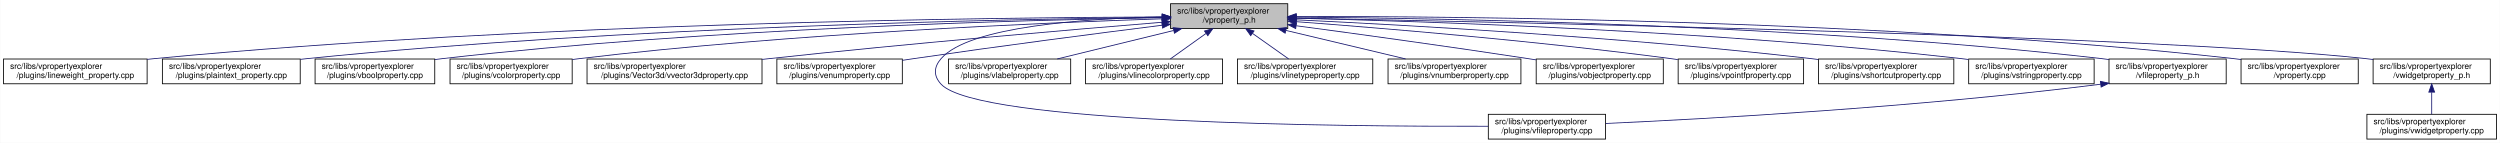
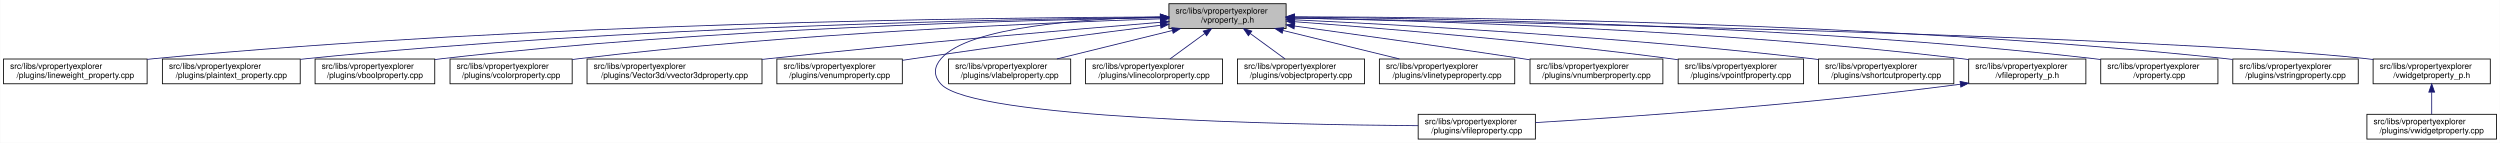
<svg xmlns="http://www.w3.org/2000/svg" xmlns:xlink="http://www.w3.org/1999/xlink" width="3029pt" height="173pt" viewBox="0.00 0.00 3028.50 173.00">
  <g id="graph0" class="graph" transform="scale(1 1) rotate(0) translate(4 169)">
    <polygon fill="white" stroke="transparent" points="-4,4 -4,-169 3024.5,-169 3024.5,4 -4,4" />
    <g id="node1" class="node">
      <g id="a_node1">
        <a xlink:title=" ">
-           <polygon fill="#bfbfbf" stroke="black" points="1414,-134.5 1414,-164.5 1556,-164.5 1556,-134.5 1414,-134.5" />
-           <text text-anchor="start" x="1422" y="-152.5" font-family="Helvetica,sans-Serif" font-size="10.00">src/libs/vpropertyexplorer</text>
-           <text text-anchor="middle" x="1485" y="-141.5" font-family="Helvetica,sans-Serif" font-size="10.00">/vproperty_p.h</text>
+           <polygon fill="#bfbfbf" stroke="black" points="1412,-134.5 1412,-164.5 1554,-164.5 1554,-134.5 1412,-134.5" />
+           <text text-anchor="start" x="1420" y="-152.5" font-family="Helvetica,sans-Serif" font-size="10.00">src/libs/vpropertyexplorer</text>
+           <text text-anchor="middle" x="1483" y="-141.5" font-family="Helvetica,sans-Serif" font-size="10.00">/vproperty_p.h</text>
        </a>
      </g>
    </g>
    <g id="node2" class="node">
      <g id="a_node2">
        <a xlink:href="../../d9/d33/lineweight__property_8cpp.html" target="_top" xlink:title=" ">
          <polygon fill="white" stroke="black" points="0,-67.5 0,-97.5 174,-97.5 174,-67.5 0,-67.5" />
          <text text-anchor="start" x="8" y="-85.5" font-family="Helvetica,sans-Serif" font-size="10.00">src/libs/vpropertyexplorer</text>
          <text text-anchor="middle" x="87" y="-74.5" font-family="Helvetica,sans-Serif" font-size="10.00">/plugins/lineweight_property.cpp</text>
        </a>
      </g>
    </g>
    <g id="edge1" class="edge">
-       <path fill="none" stroke="midnightblue" d="M1403.81,-148.48C1198.73,-147.75 643.37,-141.56 183,-98 180.06,-97.72 177.08,-97.41 174.07,-97.08" />
-       <polygon fill="midnightblue" stroke="midnightblue" points="1403.88,-151.98 1413.9,-148.51 1403.91,-144.98 1403.88,-151.98" />
+       <path fill="none" stroke="midnightblue" d="M1401.57,-148.47C1196.5,-147.72 642.39,-141.48 183,-98 180.06,-97.72 177.08,-97.41 174.07,-97.08" />
+       <polygon fill="midnightblue" stroke="midnightblue" points="1401.64,-151.97 1411.65,-148.51 1401.66,-144.97 1401.64,-151.97" />
    </g>
    <g id="node3" class="node">
      <g id="a_node3">
        <a xlink:href="../../da/d2f/plaintext__property_8cpp.html" target="_top" xlink:title=" ">
          <polygon fill="white" stroke="black" points="192.5,-67.5 192.5,-97.5 359.5,-97.5 359.5,-67.5 192.5,-67.5" />
          <text text-anchor="start" x="200.5" y="-85.5" font-family="Helvetica,sans-Serif" font-size="10.00">src/libs/vpropertyexplorer</text>
          <text text-anchor="middle" x="276" y="-74.5" font-family="Helvetica,sans-Serif" font-size="10.00">/plugins/plaintext_property.cpp</text>
        </a>
      </g>
    </g>
    <g id="edge2" class="edge">
-       <path fill="none" stroke="midnightblue" d="M1403.74,-147.92C1219.19,-145.92 754.45,-137.07 368,-98 365.27,-97.72 362.49,-97.42 359.69,-97.09" />
-       <polygon fill="midnightblue" stroke="midnightblue" points="1403.87,-151.42 1413.91,-148.02 1403.94,-144.42 1403.87,-151.42" />
+       <path fill="none" stroke="midnightblue" d="M1401.55,-147.9C1217.09,-145.88 753.52,-136.99 368,-98 365.27,-97.72 362.49,-97.42 359.69,-97.09" />
+       <polygon fill="midnightblue" stroke="midnightblue" points="1401.67,-151.41 1411.71,-148.01 1401.74,-144.41 1401.67,-151.41" />
    </g>
    <g id="node4" class="node">
      <g id="a_node4">
        <a xlink:href="../../d8/d83/vboolproperty_8cpp.html" target="_top" xlink:title=" ">
          <polygon fill="white" stroke="black" points="377.5,-67.5 377.5,-97.5 522.5,-97.5 522.5,-67.5 377.5,-67.5" />
          <text text-anchor="start" x="385.5" y="-85.5" font-family="Helvetica,sans-Serif" font-size="10.00">src/libs/vpropertyexplorer</text>
          <text text-anchor="middle" x="450" y="-74.5" font-family="Helvetica,sans-Serif" font-size="10.00">/plugins/vboolproperty.cpp</text>
        </a>
      </g>
    </g>
    <g id="edge3" class="edge">
-       <path fill="none" stroke="midnightblue" d="M1403.86,-147.54C1239.05,-144.84 853.46,-134.8 532,-98 528.98,-97.65 525.91,-97.27 522.81,-96.85" />
-       <polygon fill="midnightblue" stroke="midnightblue" points="1403.86,-151.04 1413.92,-147.7 1403.98,-144.04 1403.86,-151.04" />
+       <path fill="none" stroke="midnightblue" d="M1401.72,-147.52C1237.08,-144.8 852.58,-134.72 532,-98 528.98,-97.65 525.91,-97.27 522.81,-96.85" />
+       <polygon fill="midnightblue" stroke="midnightblue" points="1401.71,-151.02 1411.77,-147.68 1401.83,-144.02 1401.71,-151.02" />
    </g>
    <g id="node5" class="node">
      <g id="a_node5">
        <a xlink:href="../../d0/d6b/vcolorproperty_8cpp.html" target="_top" xlink:title=" ">
          <polygon fill="white" stroke="black" points="541,-67.5 541,-97.5 689,-97.5 689,-67.5 541,-67.5" />
          <text text-anchor="start" x="549" y="-85.5" font-family="Helvetica,sans-Serif" font-size="10.00">src/libs/vpropertyexplorer</text>
          <text text-anchor="middle" x="615" y="-74.5" font-family="Helvetica,sans-Serif" font-size="10.00">/plugins/vcolorproperty.cpp</text>
        </a>
      </g>
    </g>
    <g id="edge4" class="edge">
-       <path fill="none" stroke="midnightblue" d="M1403.94,-146.21C1260.95,-141.52 954.74,-128.57 698,-98 695.09,-97.65 692.14,-97.27 689.15,-96.87" />
-       <polygon fill="midnightblue" stroke="midnightblue" points="1403.84,-149.71 1413.95,-146.53 1404.07,-142.71 1403.84,-149.71" />
+       <path fill="none" stroke="midnightblue" d="M1401.44,-146.17C1258.51,-141.45 953.66,-128.46 698,-98 695.09,-97.65 692.14,-97.27 689.15,-96.87" />
+       <polygon fill="midnightblue" stroke="midnightblue" points="1401.75,-149.69 1411.86,-146.51 1401.98,-142.69 1401.75,-149.69" />
    </g>
    <g id="node6" class="node">
      <g id="a_node6">
        <a xlink:href="../../d2/d8f/vvector3dproperty_8cpp.html" target="_top" xlink:title=" ">
          <polygon fill="white" stroke="black" points="707,-67.5 707,-97.5 919,-97.5 919,-67.5 707,-67.5" />
          <text text-anchor="start" x="715" y="-85.5" font-family="Helvetica,sans-Serif" font-size="10.00">src/libs/vpropertyexplorer</text>
          <text text-anchor="middle" x="813" y="-74.5" font-family="Helvetica,sans-Serif" font-size="10.00">/plugins/Vector3d/vvector3dproperty.cpp</text>
        </a>
      </g>
    </g>
    <g id="edge5" class="edge">
-       <path fill="none" stroke="midnightblue" d="M1403.47,-142.01C1294.87,-133.15 1096.8,-116.29 928,-98 925.1,-97.69 922.16,-97.36 919.19,-97.03" />
-       <polygon fill="midnightblue" stroke="midnightblue" points="1403.45,-145.52 1413.7,-142.84 1404.02,-138.54 1403.45,-145.52" />
+       <path fill="none" stroke="midnightblue" d="M1401.77,-142C1293.55,-133.13 1096.19,-116.25 928,-98 925.1,-97.69 922.16,-97.36 919.19,-97.03" />
+       <polygon fill="midnightblue" stroke="midnightblue" points="1401.71,-145.5 1411.96,-142.83 1402.28,-138.53 1401.71,-145.5" />
    </g>
    <g id="node7" class="node">
      <g id="a_node7">
        <a xlink:href="../../d3/d60/venumproperty_8cpp.html" target="_top" xlink:title=" ">
          <polygon fill="white" stroke="black" points="937,-67.5 937,-97.5 1089,-97.5 1089,-67.5 937,-67.5" />
          <text text-anchor="start" x="945" y="-85.5" font-family="Helvetica,sans-Serif" font-size="10.00">src/libs/vpropertyexplorer</text>
          <text text-anchor="middle" x="1013" y="-74.5" font-family="Helvetica,sans-Serif" font-size="10.00">/plugins/venumproperty.cpp</text>
        </a>
      </g>
    </g>
    <g id="edge6" class="edge">
-       <path fill="none" stroke="midnightblue" d="M1403.64,-138.42C1326.24,-128.67 1206.57,-113.19 1103,-98 1098.46,-97.33 1093.79,-96.63 1089.09,-95.91" />
-       <polygon fill="midnightblue" stroke="midnightblue" points="1403.45,-141.93 1413.81,-139.7 1404.32,-134.98 1403.45,-141.93" />
+       <path fill="none" stroke="midnightblue" d="M1401.72,-138.36C1324.71,-128.59 1205.87,-113.12 1103,-98 1098.46,-97.33 1093.79,-96.63 1089.09,-95.91" />
+       <polygon fill="midnightblue" stroke="midnightblue" points="1401.47,-141.85 1411.83,-139.64 1402.35,-134.91 1401.47,-141.85" />
    </g>
    <g id="node8" class="node">
      <g id="a_node8">
        <a xlink:href="../../d7/dd2/vfileproperty_8cpp.html" target="_top" xlink:title=" ">
-           <polygon fill="white" stroke="black" points="1799,-0.5 1799,-30.5 1941,-30.5 1941,-0.5 1799,-0.5" />
-           <text text-anchor="start" x="1807" y="-18.5" font-family="Helvetica,sans-Serif" font-size="10.00">src/libs/vpropertyexplorer</text>
-           <text text-anchor="middle" x="1870" y="-7.5" font-family="Helvetica,sans-Serif" font-size="10.00">/plugins/vfileproperty.cpp</text>
+           <polygon fill="white" stroke="black" points="1714,-0.5 1714,-30.5 1856,-30.5 1856,-0.5 1714,-0.5" />
+           <text text-anchor="start" x="1722" y="-18.5" font-family="Helvetica,sans-Serif" font-size="10.00">src/libs/vpropertyexplorer</text>
+           <text text-anchor="middle" x="1785" y="-7.5" font-family="Helvetica,sans-Serif" font-size="10.00">/plugins/vfileproperty.cpp</text>
        </a>
      </g>
    </g>
    <g id="edge7" class="edge">
-       <path fill="none" stroke="midnightblue" d="M1403.86,-148.53C1311.78,-146.64 1169.94,-137.2 1136,-98 1126.98,-87.58 1126.6,-77.07 1136,-67 1180.62,-19.21 1623.4,-15.56 1798.89,-16.02" />
-       <polygon fill="midnightblue" stroke="midnightblue" points="1403.93,-152.03 1414,-148.71 1404.06,-145.03 1403.93,-152.03" />
+       <path fill="none" stroke="midnightblue" d="M1401.54,-148.44C1309.96,-146.44 1169.64,-136.89 1136,-98 1126.99,-87.58 1126.64,-77.11 1136,-67 1174.62,-25.26 1553.6,-17.94 1713.94,-16.71" />
+       <polygon fill="midnightblue" stroke="midnightblue" points="1401.56,-151.95 1411.62,-148.64 1401.69,-144.95 1401.56,-151.95" />
    </g>
    <g id="node9" class="node">
      <g id="a_node9">
        <a xlink:href="../../d6/ddf/vlabelproperty_8cpp.html" target="_top" xlink:title=" ">
          <polygon fill="white" stroke="black" points="1145,-67.5 1145,-97.5 1293,-97.5 1293,-67.5 1145,-67.5" />
          <text text-anchor="start" x="1153" y="-85.5" font-family="Helvetica,sans-Serif" font-size="10.00">src/libs/vpropertyexplorer</text>
          <text text-anchor="middle" x="1219" y="-74.5" font-family="Helvetica,sans-Serif" font-size="10.00">/plugins/vlabelproperty.cpp</text>
        </a>
      </g>
    </g>
    <g id="edge8" class="edge">
-       <path fill="none" stroke="midnightblue" d="M1417.69,-132.05C1374.2,-121.43 1318.2,-107.74 1276.75,-97.61" />
-       <polygon fill="midnightblue" stroke="midnightblue" points="1417.06,-135.5 1427.61,-134.48 1418.73,-128.7 1417.06,-135.5" />
+       <path fill="none" stroke="midnightblue" d="M1416.19,-132.05C1373.03,-121.43 1317.46,-107.74 1276.31,-97.61" />
+       <polygon fill="midnightblue" stroke="midnightblue" points="1415.49,-135.48 1426.04,-134.48 1417.17,-128.69 1415.49,-135.48" />
    </g>
    <g id="node10" class="node">
      <g id="a_node10">
        <a xlink:href="../../dd/d22/vlinecolorproperty_8cpp.html" target="_top" xlink:title=" ">
          <polygon fill="white" stroke="black" points="1311,-67.5 1311,-97.5 1477,-97.5 1477,-67.5 1311,-67.5" />
          <text text-anchor="start" x="1319" y="-85.5" font-family="Helvetica,sans-Serif" font-size="10.00">src/libs/vpropertyexplorer</text>
          <text text-anchor="middle" x="1394" y="-74.5" font-family="Helvetica,sans-Serif" font-size="10.00">/plugins/vlinecolorproperty.cpp</text>
        </a>
      </g>
    </g>
    <g id="edge9" class="edge">
-       <path fill="none" stroke="midnightblue" d="M1456.93,-128.45C1442.93,-118.45 1426.34,-106.6 1413.71,-97.58" />
-       <polygon fill="midnightblue" stroke="midnightblue" points="1455.08,-131.43 1465.25,-134.4 1459.15,-125.74 1455.08,-131.43" />
+       <path fill="none" stroke="midnightblue" d="M1455.55,-128.45C1441.86,-118.45 1425.63,-106.6 1413.27,-97.58" />
+       <polygon fill="midnightblue" stroke="midnightblue" points="1453.55,-131.32 1463.69,-134.4 1457.68,-125.67 1453.55,-131.32" />
    </g>
    <g id="node11" class="node">
      <g id="a_node11">
-         <a xlink:href="../../dc/d32/vlinetypeproperty_8cpp.html" target="_top" xlink:title=" ">
-           <polygon fill="white" stroke="black" points="1495,-67.5 1495,-97.5 1659,-97.5 1659,-67.5 1495,-67.5" />
+         <a xlink:href="../../d5/d66/vobjectproperty_8cpp.html" target="_top" xlink:title=" ">
+           <polygon fill="white" stroke="black" points="1495,-67.5 1495,-97.5 1649,-97.5 1649,-67.5 1495,-67.5" />
          <text text-anchor="start" x="1503" y="-85.5" font-family="Helvetica,sans-Serif" font-size="10.00">src/libs/vpropertyexplorer</text>
-           <text text-anchor="middle" x="1577" y="-74.5" font-family="Helvetica,sans-Serif" font-size="10.00">/plugins/vlinetypeproperty.cpp</text>
+           <text text-anchor="middle" x="1572" y="-74.5" font-family="Helvetica,sans-Serif" font-size="10.00">/plugins/vobjectproperty.cpp</text>
        </a>
      </g>
    </g>
    <g id="edge10" class="edge">
-       <path fill="none" stroke="midnightblue" d="M1513.38,-128.45C1527.53,-118.45 1544.31,-106.6 1557.08,-97.58" />
-       <polygon fill="midnightblue" stroke="midnightblue" points="1511.11,-125.77 1504.96,-134.4 1515.15,-131.48 1511.11,-125.77" />
+       <path fill="none" stroke="midnightblue" d="M1510.45,-128.45C1524.14,-118.45 1540.37,-106.6 1552.73,-97.58" />
+       <polygon fill="midnightblue" stroke="midnightblue" points="1508.32,-125.67 1502.31,-134.4 1512.45,-131.32 1508.32,-125.67" />
    </g>
    <g id="node12" class="node">
      <g id="a_node12">
-         <a xlink:href="../../d7/dda/vnumberproperty_8cpp.html" target="_top" xlink:title=" ">
-           <polygon fill="white" stroke="black" points="1677.5,-67.5 1677.5,-97.5 1838.5,-97.5 1838.5,-67.5 1677.5,-67.5" />
-           <text text-anchor="start" x="1685.5" y="-85.5" font-family="Helvetica,sans-Serif" font-size="10.00">src/libs/vpropertyexplorer</text>
-           <text text-anchor="middle" x="1758" y="-74.5" font-family="Helvetica,sans-Serif" font-size="10.00">/plugins/vnumberproperty.cpp</text>
+         <a xlink:href="../../dc/d32/vlinetypeproperty_8cpp.html" target="_top" xlink:title=" ">
+           <polygon fill="white" stroke="black" points="1667,-67.5 1667,-97.5 1831,-97.5 1831,-67.5 1667,-67.5" />
+           <text text-anchor="start" x="1675" y="-85.5" font-family="Helvetica,sans-Serif" font-size="10.00">src/libs/vpropertyexplorer</text>
+           <text text-anchor="middle" x="1749" y="-74.5" font-family="Helvetica,sans-Serif" font-size="10.00">/plugins/vlinetypeproperty.cpp</text>
        </a>
      </g>
    </g>
    <g id="edge11" class="edge">
-       <path fill="none" stroke="midnightblue" d="M1553.8,-132.12C1598.47,-121.48 1656.1,-107.76 1698.73,-97.61" />
-       <polygon fill="midnightblue" stroke="midnightblue" points="1552.82,-128.75 1543.9,-134.48 1554.44,-135.56 1552.82,-128.75" />
+       <path fill="none" stroke="midnightblue" d="M1550.31,-132.05C1593.8,-121.43 1649.8,-107.74 1691.25,-97.61" />
+       <polygon fill="midnightblue" stroke="midnightblue" points="1549.27,-128.7 1540.39,-134.48 1550.94,-135.5 1549.27,-128.7" />
    </g>
    <g id="node13" class="node">
      <g id="a_node13">
-         <a xlink:href="../../d5/d66/vobjectproperty_8cpp.html" target="_top" xlink:title=" ">
-           <polygon fill="white" stroke="black" points="1857,-67.5 1857,-97.5 2011,-97.5 2011,-67.5 1857,-67.5" />
-           <text text-anchor="start" x="1865" y="-85.5" font-family="Helvetica,sans-Serif" font-size="10.00">src/libs/vpropertyexplorer</text>
-           <text text-anchor="middle" x="1934" y="-74.5" font-family="Helvetica,sans-Serif" font-size="10.00">/plugins/vobjectproperty.cpp</text>
+         <a xlink:href="../../d7/dda/vnumberproperty_8cpp.html" target="_top" xlink:title=" ">
+           <polygon fill="white" stroke="black" points="1849.5,-67.5 1849.5,-97.5 2010.5,-97.5 2010.5,-67.5 1849.5,-67.5" />
+           <text text-anchor="start" x="1857.5" y="-85.5" font-family="Helvetica,sans-Serif" font-size="10.00">src/libs/vpropertyexplorer</text>
+           <text text-anchor="middle" x="1930" y="-74.5" font-family="Helvetica,sans-Serif" font-size="10.00">/plugins/vnumberproperty.cpp</text>
        </a>
      </g>
    </g>
    <g id="edge12" class="edge">
-       <path fill="none" stroke="midnightblue" d="M1566.28,-137.79C1639.71,-127.96 1750.7,-112.74 1847,-98 1850.18,-97.51 1853.42,-97.01 1856.7,-96.49" />
-       <polygon fill="midnightblue" stroke="midnightblue" points="1565.62,-134.35 1556.17,-139.14 1566.55,-141.28 1565.62,-134.35" />
+       <path fill="none" stroke="midnightblue" d="M1564.15,-137.47C1636.55,-127.53 1745.42,-112.31 1840,-98 1842.97,-97.55 1846,-97.09 1849.06,-96.62" />
+       <polygon fill="midnightblue" stroke="midnightblue" points="1563.61,-134.01 1554.18,-138.84 1564.56,-140.95 1563.61,-134.01" />
    </g>
    <g id="node14" class="node">
      <g id="a_node14">
        <a xlink:href="../../d2/dec/vpointfproperty_8cpp.html" target="_top" xlink:title=" ">
          <polygon fill="white" stroke="black" points="2029,-67.5 2029,-97.5 2181,-97.5 2181,-67.5 2029,-67.5" />
          <text text-anchor="start" x="2037" y="-85.5" font-family="Helvetica,sans-Serif" font-size="10.00">src/libs/vpropertyexplorer</text>
          <text text-anchor="middle" x="2105" y="-74.5" font-family="Helvetica,sans-Serif" font-size="10.00">/plugins/vpointfproperty.cpp</text>
        </a>
      </g>
    </g>
    <g id="edge13" class="edge">
-       <path fill="none" stroke="midnightblue" d="M1566.37,-142.72C1671.42,-134.83 1859.78,-119.2 2020,-98 2022.82,-97.63 2025.69,-97.23 2028.59,-96.81" />
-       <polygon fill="midnightblue" stroke="midnightblue" points="1565.87,-139.25 1556.15,-143.49 1566.39,-146.23 1565.87,-139.25" />
+       <path fill="none" stroke="midnightblue" d="M1564.51,-142.68C1669.75,-134.75 1858.46,-119.07 2019,-98 2022.15,-97.59 2025.37,-97.14 2028.61,-96.68" />
+       <polygon fill="midnightblue" stroke="midnightblue" points="1563.99,-139.21 1554.28,-143.45 1564.52,-146.19 1563.99,-139.21" />
    </g>
    <g id="node15" class="node">
      <g id="a_node15">
        <a xlink:href="../../de/d34/vshortcutproperty_8cpp.html" target="_top" xlink:title=" ">
          <polygon fill="white" stroke="black" points="2199,-67.5 2199,-97.5 2363,-97.5 2363,-67.5 2199,-67.5" />
          <text text-anchor="start" x="2207" y="-85.5" font-family="Helvetica,sans-Serif" font-size="10.00">src/libs/vpropertyexplorer</text>
          <text text-anchor="middle" x="2281" y="-74.5" font-family="Helvetica,sans-Serif" font-size="10.00">/plugins/vshortcutproperty.cpp</text>
        </a>
      </g>
    </g>
    <g id="edge14" class="edge">
-       <path fill="none" stroke="midnightblue" d="M1566.23,-144.97C1697.64,-138.74 1964.86,-123.95 2190,-98 2192.86,-97.67 2195.77,-97.32 2198.7,-96.94" />
-       <polygon fill="midnightblue" stroke="midnightblue" points="1566.06,-141.47 1556.24,-145.44 1566.39,-148.46 1566.06,-141.47" />
+       <path fill="none" stroke="midnightblue" d="M1564.2,-144.99C1695.89,-138.79 1964.07,-124.02 2190,-98 2192.86,-97.67 2195.77,-97.32 2198.7,-96.94" />
+       <polygon fill="midnightblue" stroke="midnightblue" points="1564.01,-141.5 1554.19,-145.46 1564.34,-148.49 1564.01,-141.5" />
    </g>
    <g id="node16" class="node">
      <g id="a_node16">
-         <a xlink:href="../../dc/d18/vstringproperty_8cpp.html" target="_top" xlink:title=" ">
-           <polygon fill="white" stroke="black" points="2381,-67.5 2381,-97.5 2533,-97.5 2533,-67.5 2381,-67.5" />
+         <a xlink:href="../../dc/de7/vfileproperty__p_8h.html" target="_top" xlink:title=" ">
+           <polygon fill="white" stroke="black" points="2381,-67.5 2381,-97.5 2523,-97.5 2523,-67.5 2381,-67.5" />
          <text text-anchor="start" x="2389" y="-85.5" font-family="Helvetica,sans-Serif" font-size="10.00">src/libs/vpropertyexplorer</text>
-           <text text-anchor="middle" x="2457" y="-74.5" font-family="Helvetica,sans-Serif" font-size="10.00">/plugins/vstringproperty.cpp</text>
+           <text text-anchor="middle" x="2452" y="-74.5" font-family="Helvetica,sans-Serif" font-size="10.00">/vfileproperty_p.h</text>
        </a>
      </g>
    </g>
    <g id="edge15" class="edge">
-       <path fill="none" stroke="midnightblue" d="M1566.24,-146.92C1722.67,-143.2 2076.38,-131.52 2372,-98 2374.83,-97.68 2377.7,-97.33 2380.6,-96.95" />
-       <polygon fill="midnightblue" stroke="midnightblue" points="1566.14,-143.42 1556.23,-147.15 1566.31,-150.42 1566.14,-143.42" />
+       <path fill="none" stroke="midnightblue" d="M1564.16,-147.21C1720.84,-144 2075.7,-133.13 2372,-98 2374.94,-97.65 2377.94,-97.26 2380.97,-96.84" />
+       <polygon fill="midnightblue" stroke="midnightblue" points="1564.06,-143.71 1554.13,-147.41 1564.2,-150.71 1564.06,-143.71" />
    </g>
    <g id="node17" class="node">
      <g id="a_node17">
-         <a xlink:href="../../dc/de7/vfileproperty__p_8h.html" target="_top" xlink:title=" ">
-           <polygon fill="white" stroke="black" points="2551,-67.5 2551,-97.5 2693,-97.5 2693,-67.5 2551,-67.5" />
-           <text text-anchor="start" x="2559" y="-85.5" font-family="Helvetica,sans-Serif" font-size="10.00">src/libs/vpropertyexplorer</text>
-           <text text-anchor="middle" x="2622" y="-74.5" font-family="Helvetica,sans-Serif" font-size="10.00">/vfileproperty_p.h</text>
-         </a>
-       </g>
-     </g>
-     <g id="edge16" class="edge">
-       <path fill="none" stroke="midnightblue" d="M1566.13,-148.25C1743.64,-146.92 2179.63,-139.31 2542,-98 2544.95,-97.66 2547.95,-97.29 2550.97,-96.87" />
-       <polygon fill="midnightblue" stroke="midnightblue" points="1566.06,-144.75 1556.08,-148.32 1566.11,-151.75 1566.06,-144.75" />
+         <a xlink:href="../../d8/dd2/vproperty_8cpp.html" target="_top" xlink:title=" ">
+           <polygon fill="white" stroke="black" points="2541,-67.5 2541,-97.5 2683,-97.5 2683,-67.5 2541,-67.5" />
+           <text text-anchor="start" x="2549" y="-85.5" font-family="Helvetica,sans-Serif" font-size="10.00">src/libs/vpropertyexplorer</text>
+           <text text-anchor="middle" x="2612" y="-74.5" font-family="Helvetica,sans-Serif" font-size="10.00">/vproperty.cpp</text>
+         </a>
+       </g>
+     </g>
+     <g id="edge17" class="edge">
+       <path fill="none" stroke="midnightblue" d="M1564.43,-148.21C1741.18,-146.78 2173,-139 2532,-98 2534.95,-97.66 2537.95,-97.28 2540.97,-96.87" />
+       <polygon fill="midnightblue" stroke="midnightblue" points="1564.15,-144.71 1554.17,-148.29 1564.2,-151.71 1564.15,-144.71" />
    </g>
    <g id="node18" class="node">
      <g id="a_node18">
-         <a xlink:href="../../d8/dd2/vproperty_8cpp.html" target="_top" xlink:title=" ">
-           <polygon fill="white" stroke="black" points="2711,-67.5 2711,-97.5 2853,-97.5 2853,-67.5 2711,-67.5" />
-           <text text-anchor="start" x="2719" y="-85.5" font-family="Helvetica,sans-Serif" font-size="10.00">src/libs/vpropertyexplorer</text>
-           <text text-anchor="middle" x="2782" y="-74.5" font-family="Helvetica,sans-Serif" font-size="10.00">/vproperty.cpp</text>
+         <a xlink:href="../../dc/d18/vstringproperty_8cpp.html" target="_top" xlink:title=" ">
+           <polygon fill="white" stroke="black" points="2701,-67.5 2701,-97.5 2853,-97.5 2853,-67.5 2701,-67.5" />
+           <text text-anchor="start" x="2709" y="-85.5" font-family="Helvetica,sans-Serif" font-size="10.00">src/libs/vpropertyexplorer</text>
+           <text text-anchor="middle" x="2777" y="-74.5" font-family="Helvetica,sans-Serif" font-size="10.00">/plugins/vstringproperty.cpp</text>
        </a>
      </g>
    </g>
    <g id="edge18" class="edge">
-       <path fill="none" stroke="midnightblue" d="M1566.47,-148.99C1762.61,-149.32 2276.38,-145.17 2702,-98 2704.95,-97.67 2707.95,-97.3 2710.97,-96.9" />
-       <polygon fill="midnightblue" stroke="midnightblue" points="1566.26,-145.49 1556.25,-148.96 1566.24,-152.49 1566.26,-145.49" />
+       <path fill="none" stroke="midnightblue" d="M1564.26,-148.67C1759.31,-148.29 2269.2,-142.71 2692,-98 2694.83,-97.7 2697.71,-97.37 2700.61,-97" />
+       <polygon fill="midnightblue" stroke="midnightblue" points="1564.09,-145.17 1554.09,-148.68 1564.1,-152.17 1564.09,-145.17" />
    </g>
    <g id="node19" class="node">
      <g id="a_node19">
        <a xlink:href="../../d4/d5a/vwidgetproperty__p_8h.html" target="_top" xlink:title=" ">
          <polygon fill="white" stroke="black" points="2871,-67.5 2871,-97.5 3013,-97.5 3013,-67.5 2871,-67.5" />
          <text text-anchor="start" x="2879" y="-85.5" font-family="Helvetica,sans-Serif" font-size="10.00">src/libs/vpropertyexplorer</text>
          <text text-anchor="middle" x="2942" y="-74.5" font-family="Helvetica,sans-Serif" font-size="10.00">/vwidgetproperty_p.h</text>
        </a>
      </g>
    </g>
    <g id="edge19" class="edge">
-       <path fill="none" stroke="midnightblue" d="M1566.45,-147.04C1822.39,-142.21 2608.51,-125.48 2862,-98 2864.95,-97.68 2867.95,-97.32 2870.98,-96.92" />
-       <polygon fill="midnightblue" stroke="midnightblue" points="1566.04,-143.55 1556.11,-147.23 1566.18,-150.55 1566.04,-143.55" />
-     </g>
-     <g id="edge17" class="edge">
-       <path fill="none" stroke="midnightblue" d="M2540.97,-66.96C2316.53,-38.73 2062.57,-24.9 1941.36,-19.41" />
-       <polygon fill="midnightblue" stroke="midnightblue" points="2540.6,-70.44 2550.96,-68.23 2541.48,-63.5 2540.6,-70.44" />
+       <path fill="none" stroke="midnightblue" d="M1564.56,-147.04C1820.88,-142.22 2608.14,-125.51 2862,-98 2864.95,-97.68 2867.95,-97.32 2870.98,-96.92" />
+       <polygon fill="midnightblue" stroke="midnightblue" points="1564.15,-143.55 1554.21,-147.24 1564.28,-150.55 1564.15,-143.55" />
+     </g>
+     <g id="edge16" class="edge">
+       <path fill="none" stroke="midnightblue" d="M2370.97,-66.94C2179.23,-41.78 1964.94,-27.01 1856.16,-20.47" />
+       <polygon fill="midnightblue" stroke="midnightblue" points="2370.58,-70.42 2380.95,-68.27 2371.5,-63.48 2370.58,-70.42" />
    </g>
    <g id="node20" class="node">
      <g id="a_node20">
        <a xlink:href="../../dc/ddd/vwidgetproperty_8cpp.html" target="_top" xlink:title=" ">
          <polygon fill="white" stroke="black" points="2863.5,-0.5 2863.5,-30.5 3020.5,-30.5 3020.5,-0.5 2863.5,-0.5" />
          <text text-anchor="start" x="2871.5" y="-18.5" font-family="Helvetica,sans-Serif" font-size="10.00">src/libs/vpropertyexplorer</text>
          <text text-anchor="middle" x="2942" y="-7.5" font-family="Helvetica,sans-Serif" font-size="10.00">/plugins/vwidgetproperty.cpp</text>
        </a>
      </g>
    </g>
    <g id="edge20" class="edge">
      <path fill="none" stroke="midnightblue" d="M2942,-57.11C2942,-48.15 2942,-38.32 2942,-30.58" />
      <polygon fill="midnightblue" stroke="midnightblue" points="2938.5,-57.4 2942,-67.4 2945.5,-57.4 2938.5,-57.4" />
    </g>
  </g>
</svg>
